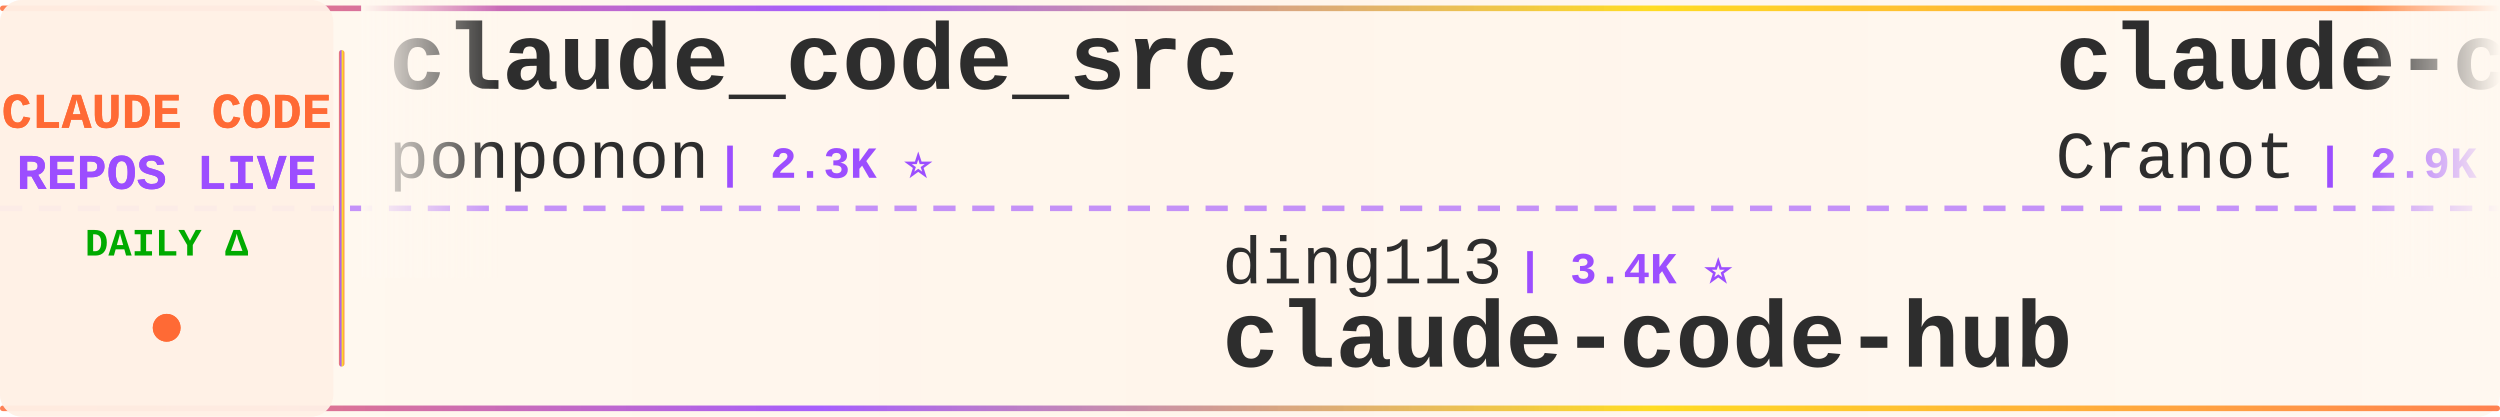
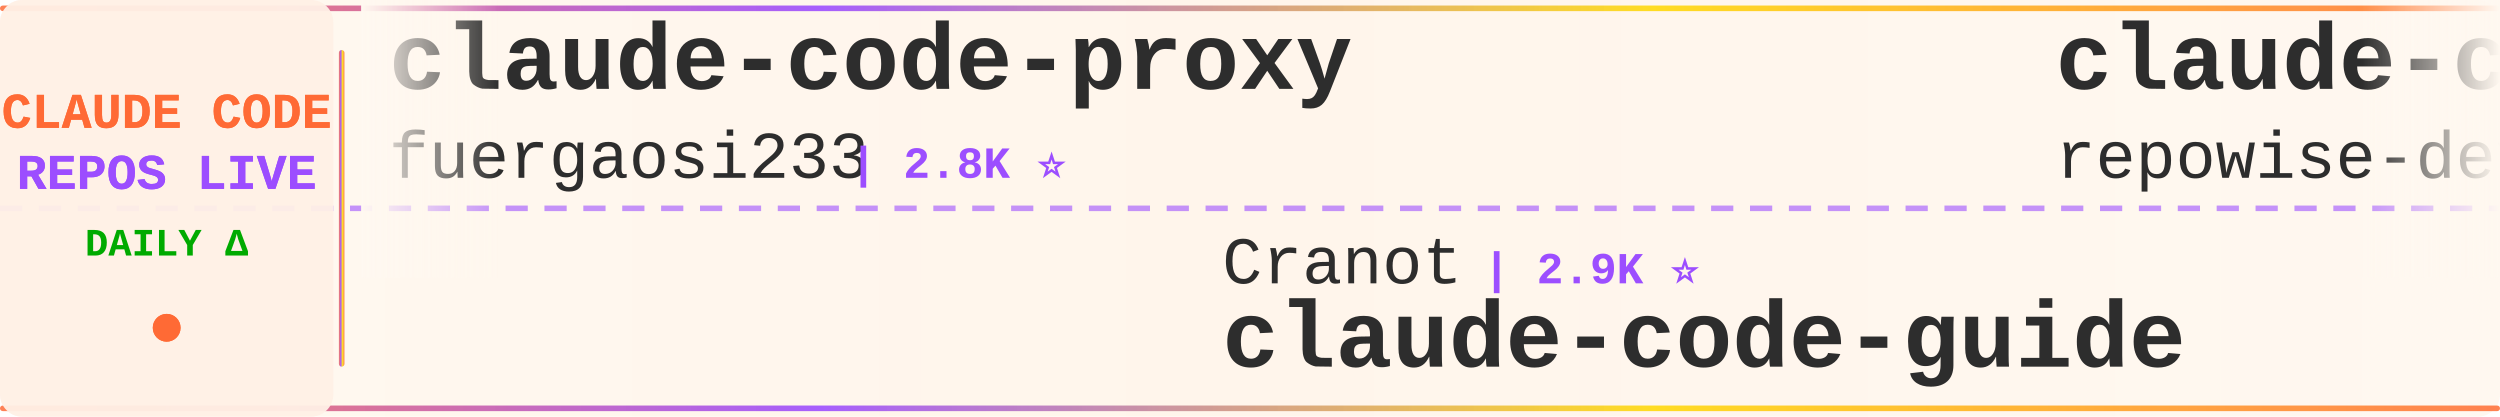
<svg xmlns="http://www.w3.org/2000/svg" width="900" height="150">
  <defs>
    <linearGradient id="tickerBg" x1="0%" y1="0%" x2="100%" y2="0%">
      <stop offset="0%" style="stop-color:#fff8f0;stop-opacity:0.98" />
      <stop offset="50%" style="stop-color:#fff5eb;stop-opacity:1" />
      <stop offset="100%" style="stop-color:#fff8f0;stop-opacity:0.98" />
    </linearGradient>
    <linearGradient id="borderGrad" x1="0%" y1="0%" x2="100%" y2="0%">
      <stop offset="0%" style="stop-color:#FF6B35;stop-opacity:0.85">
        <animate attributeName="stop-opacity" values="0.85;1;0.85" dur="2s" repeatCount="indefinite" />
      </stop>
      <stop offset="33%" style="stop-color:#9C4EFF;stop-opacity:0.9">
        <animate attributeName="stop-opacity" values="0.9;1;0.9" dur="2.2s" repeatCount="indefinite" />
      </stop>
      <stop offset="66%" style="stop-color:#FFD700;stop-opacity:0.85">
        <animate attributeName="stop-opacity" values="0.85;1;0.85" dur="1.8s" repeatCount="indefinite" />
      </stop>
      <stop offset="100%" style="stop-color:#FF6B35;stop-opacity:0.85">
        <animate attributeName="stop-opacity" values="0.85;1;0.85" dur="2s" repeatCount="indefinite" />
      </stop>
    </linearGradient>
    <filter id="textGlow">
      <feGaussianBlur stdDeviation="0.15" result="coloredBlur" />
      <feMerge>
        <feMergeNode in="coloredBlur" />
        <feMergeNode in="SourceGraphic" />
      </feMerge>
    </filter>
    <filter id="metricGlow">
      <feGaussianBlur stdDeviation="0.2" result="coloredBlur" />
      <feMerge>
        <feMergeNode in="coloredBlur" />
        <feMergeNode in="SourceGraphic" />
      </feMerge>
    </filter>
    <linearGradient id="leftFade" x1="0%" y1="0%" x2="100%" y2="0%">
      <stop offset="0%" style="stop-color:#fff8f0;stop-opacity:1" />
      <stop offset="100%" style="stop-color:#fff8f0;stop-opacity:0" />
    </linearGradient>
    <linearGradient id="rightFade" x1="0%" y1="0%" x2="100%" y2="0%">
      <stop offset="0%" style="stop-color:#fff8f0;stop-opacity:0" />
      <stop offset="100%" style="stop-color:#fff8f0;stop-opacity:1" />
    </linearGradient>
  </defs>
  <rect width="900" height="150" fill="url(#tickerBg)" rx="8" />
  <rect x="0" y="2" width="900" height="2" fill="url(#borderGrad)" rx="1" />
  <rect x="0" y="146" width="900" height="2" fill="url(#borderGrad)" rx="1" />
  <line x1="0" y1="75" x2="900" y2="75" stroke="#9C4EFF" stroke-width="2" stroke-dasharray="8 6" opacity="0.6" />
  <rect x="0" y="0" width="120" height="150" fill="#fff0e6" opacity="0.95" rx="8" />
  <text x="60" y="46" font-family="'Courier New', monospace" font-size="18" font-weight="bold" fill="#FF6B35" text-anchor="middle" filter="url(#textGlow)">
    CLAUDE CODE
  </text>
  <text x="60" y="68" font-family="'Courier New', monospace" font-size="18" font-weight="bold" fill="#9C4EFF" text-anchor="middle" filter="url(#textGlow)">
    REPOS LIVE
  </text>
  <text x="60" y="92" font-family="'Courier New', monospace" font-size="14" font-weight="bold" fill="#00aa00" text-anchor="middle">
    DAILY Δ
  </text>
  <circle cx="60" cy="118" r="5" fill="#FF6B35" filter="url(#metricGlow)">
    <animate attributeName="r" values="4;6;4" dur="1.5s" repeatCount="indefinite" />
    <animate attributeName="opacity" values="0.6;1;0.6" dur="1.5s" repeatCount="indefinite" />
  </circle>
  <rect x="122" y="18" width="2" height="114" fill="url(#borderGrad)" rx="1" />
  <clipPath id="tickerClip">
    <rect x="130" y="0" width="770" height="150" />
  </clipPath>
  <g clip-path="url(#tickerClip)">
    <g id="tickerItems">
      <animateTransform attributeName="transform" attributeType="XML" type="translate" from="0 0" to="-3000 0" dur="54s" repeatCount="indefinite" />
      <g transform="translate(0, 0)">
-         <text x="140" y="32" font-family="'Courier New', monospace" font-size="34" font-weight="bold" fill="#2d2d2d">claude_code_src</text>
-         <text x="140" y="64" font-family="'Courier New', monospace" font-size="24" font-weight="normal" fill="#2d2d2d" opacity="1.0">ponponon</text>
-         <text x="258" y="64" font-family="'Courier New', monospace" font-size="16" font-weight="bold" fill="#9C4EFF"> | 2.3K ⭐</text>
+         <text x="140" y="32" font-family="'Courier New', monospace" font-size="34" font-weight="bold" fill="#2d2d2d">claude-code-proxy</text>
+         <text x="140" y="64" font-family="'Courier New', monospace" font-size="24" font-weight="normal" fill="#2d2d2d" opacity="1.0">fuergaosi233</text>
+         <text x="306" y="64" font-family="'Courier New', monospace" font-size="16" font-weight="bold" fill="#9C4EFF"> | 2.8K ⭐</text>
      </g>
      <g transform="translate(300, 0)">
-         <text x="140" y="102" font-family="'Courier New', monospace" font-size="24" font-weight="normal" fill="#2d2d2d" opacity="1.0">ding113</text>
-         <text x="246" y="102" font-family="'Courier New', monospace" font-size="16" font-weight="bold" fill="#9C4EFF"> | 3.4K ⭐</text>
-         <text x="140" y="132" font-family="'Courier New', monospace" font-size="34" font-weight="bold" fill="#2d2d2d">claude-code-hub</text>
+         <text x="140" y="102" font-family="'Courier New', monospace" font-size="24" font-weight="normal" fill="#2d2d2d" opacity="1.0">Cranot</text>
+         <text x="234" y="102" font-family="'Courier New', monospace" font-size="16" font-weight="bold" fill="#9C4EFF"> | 2.9K ⭐</text>
+         <text x="140" y="132" font-family="'Courier New', monospace" font-size="34" font-weight="bold" fill="#2d2d2d">claude-code-guide</text>
      </g>
      <g transform="translate(600, 0)">
-         <text x="140" y="32" font-family="'Courier New', monospace" font-size="34" font-weight="bold" fill="#2d2d2d">claude-code-guide</text>
-         <text x="140" y="64" font-family="'Courier New', monospace" font-size="24" font-weight="normal" fill="#2d2d2d" opacity="1.0">Cranot</text>
-         <text x="234" y="64" font-family="'Courier New', monospace" font-size="16" font-weight="bold" fill="#9C4EFF"> | 2.9K ⭐</text>
+         <text x="140" y="32" font-family="'Courier New', monospace" font-size="34" font-weight="bold" fill="#2d2d2d">claude-code-prompts</text>
+         <text x="140" y="64" font-family="'Courier New', monospace" font-size="24" font-weight="normal" fill="#2d2d2d" opacity="1.0">repowise-dev</text>
+         <text x="306" y="64" font-family="'Courier New', monospace" font-size="16" font-weight="bold" fill="#9C4EFF"> | 1.2K ⭐</text>
      </g>
      <g transform="translate(900, 0)">
-         <text x="140" y="102" font-family="'Courier New', monospace" font-size="24" font-weight="normal" fill="#2d2d2d" opacity="1.0">multica-ai</text>
-         <text x="282" y="102" font-family="'Courier New', monospace" font-size="16" font-weight="bold" fill="#9C4EFF"> | 212.6K ⭐ +14</text>
-         <text x="140" y="132" font-family="'Courier New', monospace" font-size="34" font-weight="bold" fill="#2d2d2d">andrej-karpathy-skills</text>
-       </g>
-       <g transform="translate(1200, 0)">
-         <text x="140" y="32" font-family="'Courier New', monospace" font-size="34" font-weight="bold" fill="#2d2d2d">free-claude-code</text>
-         <text x="140" y="64" font-family="'Courier New', monospace" font-size="24" font-weight="normal" fill="#2d2d2d" opacity="1.0">Alishahryar1</text>
-         <text x="306" y="64" font-family="'Courier New', monospace" font-size="16" font-weight="bold" fill="#9C4EFF"> | 54.7K ⭐ +20</text>
-       </g>
-       <g transform="translate(1500, 0)">
-         <text x="140" y="102" font-family="'Courier New', monospace" font-size="24" font-weight="normal" fill="#2d2d2d" opacity="1.0">overwirehq</text>
-         <text x="282" y="102" font-family="'Courier New', monospace" font-size="16" font-weight="bold" fill="#9C4EFF"> | 2.8K ⭐</text>
-         <text x="140" y="132" font-family="'Courier New', monospace" font-size="34" font-weight="bold" fill="#2d2d2d">claude-code-telegram</text>
-       </g>
-       <g transform="translate(1800, 0)">
-         <text x="140" y="32" font-family="'Courier New', monospace" font-size="34" font-weight="bold" fill="#2d2d2d">awesome-claude-code-suba...</text>
-         <text x="140" y="64" font-family="'Courier New', monospace" font-size="24" font-weight="normal" fill="#2d2d2d" opacity="1.0">VoltAgent</text>
-         <text x="270" y="64" font-family="'Courier New', monospace" font-size="16" font-weight="bold" fill="#9C4EFF"> | 25.0K ⭐ +2</text>
-       </g>
-       <g transform="translate(2100, 0)">
        <text x="140" y="102" font-family="'Courier New', monospace" font-size="24" font-weight="normal" fill="#2d2d2d" opacity="1.0">lintsinghua</text>
        <text x="294" y="102" font-family="'Courier New', monospace" font-size="16" font-weight="bold" fill="#9C4EFF"> | 4.2K ⭐</text>
        <text x="140" y="132" font-family="'Courier New', monospace" font-size="34" font-weight="bold" fill="#2d2d2d">claude-code-book</text>
      </g>
+       <g transform="translate(1200, 0)">
+         <text x="140" y="32" font-family="'Courier New', monospace" font-size="34" font-weight="bold" fill="#2d2d2d">claude-code-infrastructu...</text>
+         <text x="140" y="64" font-family="'Courier New', monospace" font-size="24" font-weight="normal" fill="#2d2d2d" opacity="1.0">diet103</text>
+         <text x="246" y="64" font-family="'Courier New', monospace" font-size="16" font-weight="bold" fill="#9C4EFF"> | 10.0K ⭐ +2</text>
+       </g>
+       <g transform="translate(1500, 0)">
+         <text x="140" y="102" font-family="'Courier New', monospace" font-size="24" font-weight="normal" fill="#2d2d2d" opacity="1.0">https-deeplearning-ai</text>
+         <text x="414" y="102" font-family="'Courier New', monospace" font-size="16" font-weight="bold" fill="#9C4EFF"> | 547 ⭐</text>
+         <text x="140" y="132" font-family="'Courier New', monospace" font-size="34" font-weight="bold" fill="#2d2d2d">sc-claude-code-files</text>
+       </g>
+       <g transform="translate(1800, 0)">
+         <text x="140" y="32" font-family="'Courier New', monospace" font-size="34" font-weight="bold" fill="#2d2d2d">Claude-Code-Usage-Monito...</text>
+         <text x="140" y="64" font-family="'Courier New', monospace" font-size="24" font-weight="normal" fill="#2d2d2d" opacity="1.0">Maciek-roboblog</text>
+         <text x="342" y="64" font-family="'Courier New', monospace" font-size="16" font-weight="bold" fill="#9C4EFF"> | 8.7K ⭐ +1</text>
+       </g>
+       <g transform="translate(2100, 0)">
+         <text x="140" y="102" font-family="'Courier New', monospace" font-size="24" font-weight="normal" fill="#2d2d2d" opacity="1.0">OrcaWhisper</text>
+         <text x="294" y="102" font-family="'Courier New', monospace" font-size="16" font-weight="bold" fill="#9C4EFF"> | 96 ⭐</text>
+         <text x="140" y="132" font-family="'Courier New', monospace" font-size="34" font-weight="bold" fill="#2d2d2d">Claude-Code</text>
+       </g>
      <g transform="translate(2400, 0)">
-         <text x="140" y="32" font-family="'Courier New', monospace" font-size="34" font-weight="bold" fill="#2d2d2d">claude-code-proxy</text>
-         <text x="140" y="64" font-family="'Courier New', monospace" font-size="24" font-weight="normal" fill="#2d2d2d" opacity="1.0">1rgs</text>
-         <text x="210" y="64" font-family="'Courier New', monospace" font-size="16" font-weight="bold" fill="#9C4EFF"> | 3.7K ⭐</text>
+         <text x="140" y="32" font-family="'Courier New', monospace" font-size="34" font-weight="bold" fill="#2d2d2d">Claude-code</text>
+         <text x="140" y="64" font-family="'Courier New', monospace" font-size="24" font-weight="normal" fill="#2d2d2d" opacity="1.0">fazxes</text>
+         <text x="234" y="64" font-family="'Courier New', monospace" font-size="16" font-weight="bold" fill="#9C4EFF"> | 240 ⭐</text>
      </g>
      <g transform="translate(2700, 0)">
-         <text x="140" y="102" font-family="'Courier New', monospace" font-size="24" font-weight="normal" fill="#2d2d2d" opacity="1.0">ChrisWiles</text>
-         <text x="282" y="102" font-family="'Courier New', monospace" font-size="16" font-weight="bold" fill="#9C4EFF"> | 6.1K ⭐</text>
-         <text x="140" y="132" font-family="'Courier New', monospace" font-size="34" font-weight="bold" fill="#2d2d2d">claude-code-showcase</text>
+         <text x="140" y="102" font-family="'Courier New', monospace" font-size="24" font-weight="normal" fill="#2d2d2d" opacity="1.0">multica-ai</text>
+         <text x="282" y="102" font-family="'Courier New', monospace" font-size="16" font-weight="bold" fill="#9C4EFF"> | 212.6K ⭐ +18</text>
+         <text x="140" y="132" font-family="'Courier New', monospace" font-size="34" font-weight="bold" fill="#2d2d2d">andrej-karpathy-skills</text>
      </g>
      <g transform="translate(3000, 0)">
-         <text x="140" y="32" font-family="'Courier New', monospace" font-size="34" font-weight="bold" fill="#2d2d2d">claude_code_src</text>
-         <text x="140" y="64" font-family="'Courier New', monospace" font-size="24" font-weight="normal" fill="#2d2d2d" opacity="1.0">ponponon</text>
-         <text x="258" y="64" font-family="'Courier New', monospace" font-size="16" font-weight="bold" fill="#9C4EFF"> | 2.3K ⭐</text>
+         <text x="140" y="32" font-family="'Courier New', monospace" font-size="34" font-weight="bold" fill="#2d2d2d">claude-code-proxy</text>
+         <text x="140" y="64" font-family="'Courier New', monospace" font-size="24" font-weight="normal" fill="#2d2d2d" opacity="1.0">fuergaosi233</text>
+         <text x="306" y="64" font-family="'Courier New', monospace" font-size="16" font-weight="bold" fill="#9C4EFF"> | 2.8K ⭐</text>
      </g>
      <g transform="translate(3300, 0)">
-         <text x="140" y="102" font-family="'Courier New', monospace" font-size="24" font-weight="normal" fill="#2d2d2d" opacity="1.0">ding113</text>
-         <text x="246" y="102" font-family="'Courier New', monospace" font-size="16" font-weight="bold" fill="#9C4EFF"> | 3.4K ⭐</text>
-         <text x="140" y="132" font-family="'Courier New', monospace" font-size="34" font-weight="bold" fill="#2d2d2d">claude-code-hub</text>
+         <text x="140" y="102" font-family="'Courier New', monospace" font-size="24" font-weight="normal" fill="#2d2d2d" opacity="1.0">Cranot</text>
+         <text x="234" y="102" font-family="'Courier New', monospace" font-size="16" font-weight="bold" fill="#9C4EFF"> | 2.9K ⭐</text>
+         <text x="140" y="132" font-family="'Courier New', monospace" font-size="34" font-weight="bold" fill="#2d2d2d">claude-code-guide</text>
      </g>
      <g transform="translate(3600, 0)">
-         <text x="140" y="32" font-family="'Courier New', monospace" font-size="34" font-weight="bold" fill="#2d2d2d">claude-code-guide</text>
-         <text x="140" y="64" font-family="'Courier New', monospace" font-size="24" font-weight="normal" fill="#2d2d2d" opacity="1.0">Cranot</text>
-         <text x="234" y="64" font-family="'Courier New', monospace" font-size="16" font-weight="bold" fill="#9C4EFF"> | 2.9K ⭐</text>
+         <text x="140" y="32" font-family="'Courier New', monospace" font-size="34" font-weight="bold" fill="#2d2d2d">claude-code-prompts</text>
+         <text x="140" y="64" font-family="'Courier New', monospace" font-size="24" font-weight="normal" fill="#2d2d2d" opacity="1.0">repowise-dev</text>
+         <text x="306" y="64" font-family="'Courier New', monospace" font-size="16" font-weight="bold" fill="#9C4EFF"> | 1.2K ⭐</text>
      </g>
      <g transform="translate(3900, 0)">
-         <text x="140" y="102" font-family="'Courier New', monospace" font-size="24" font-weight="normal" fill="#2d2d2d" opacity="1.0">multica-ai</text>
-         <text x="282" y="102" font-family="'Courier New', monospace" font-size="16" font-weight="bold" fill="#9C4EFF"> | 212.6K ⭐ +14</text>
-         <text x="140" y="132" font-family="'Courier New', monospace" font-size="34" font-weight="bold" fill="#2d2d2d">andrej-karpathy-skills</text>
+         <text x="140" y="102" font-family="'Courier New', monospace" font-size="24" font-weight="normal" fill="#2d2d2d" opacity="1.0">lintsinghua</text>
+         <text x="294" y="102" font-family="'Courier New', monospace" font-size="16" font-weight="bold" fill="#9C4EFF"> | 4.2K ⭐</text>
+         <text x="140" y="132" font-family="'Courier New', monospace" font-size="34" font-weight="bold" fill="#2d2d2d">claude-code-book</text>
      </g>
    </g>
  </g>
  <rect x="130" y="0" width="50" height="100" fill="url(#leftFade)" />
  <rect x="850" y="0" width="50" height="100" fill="url(#rightFade)" />
</svg>
